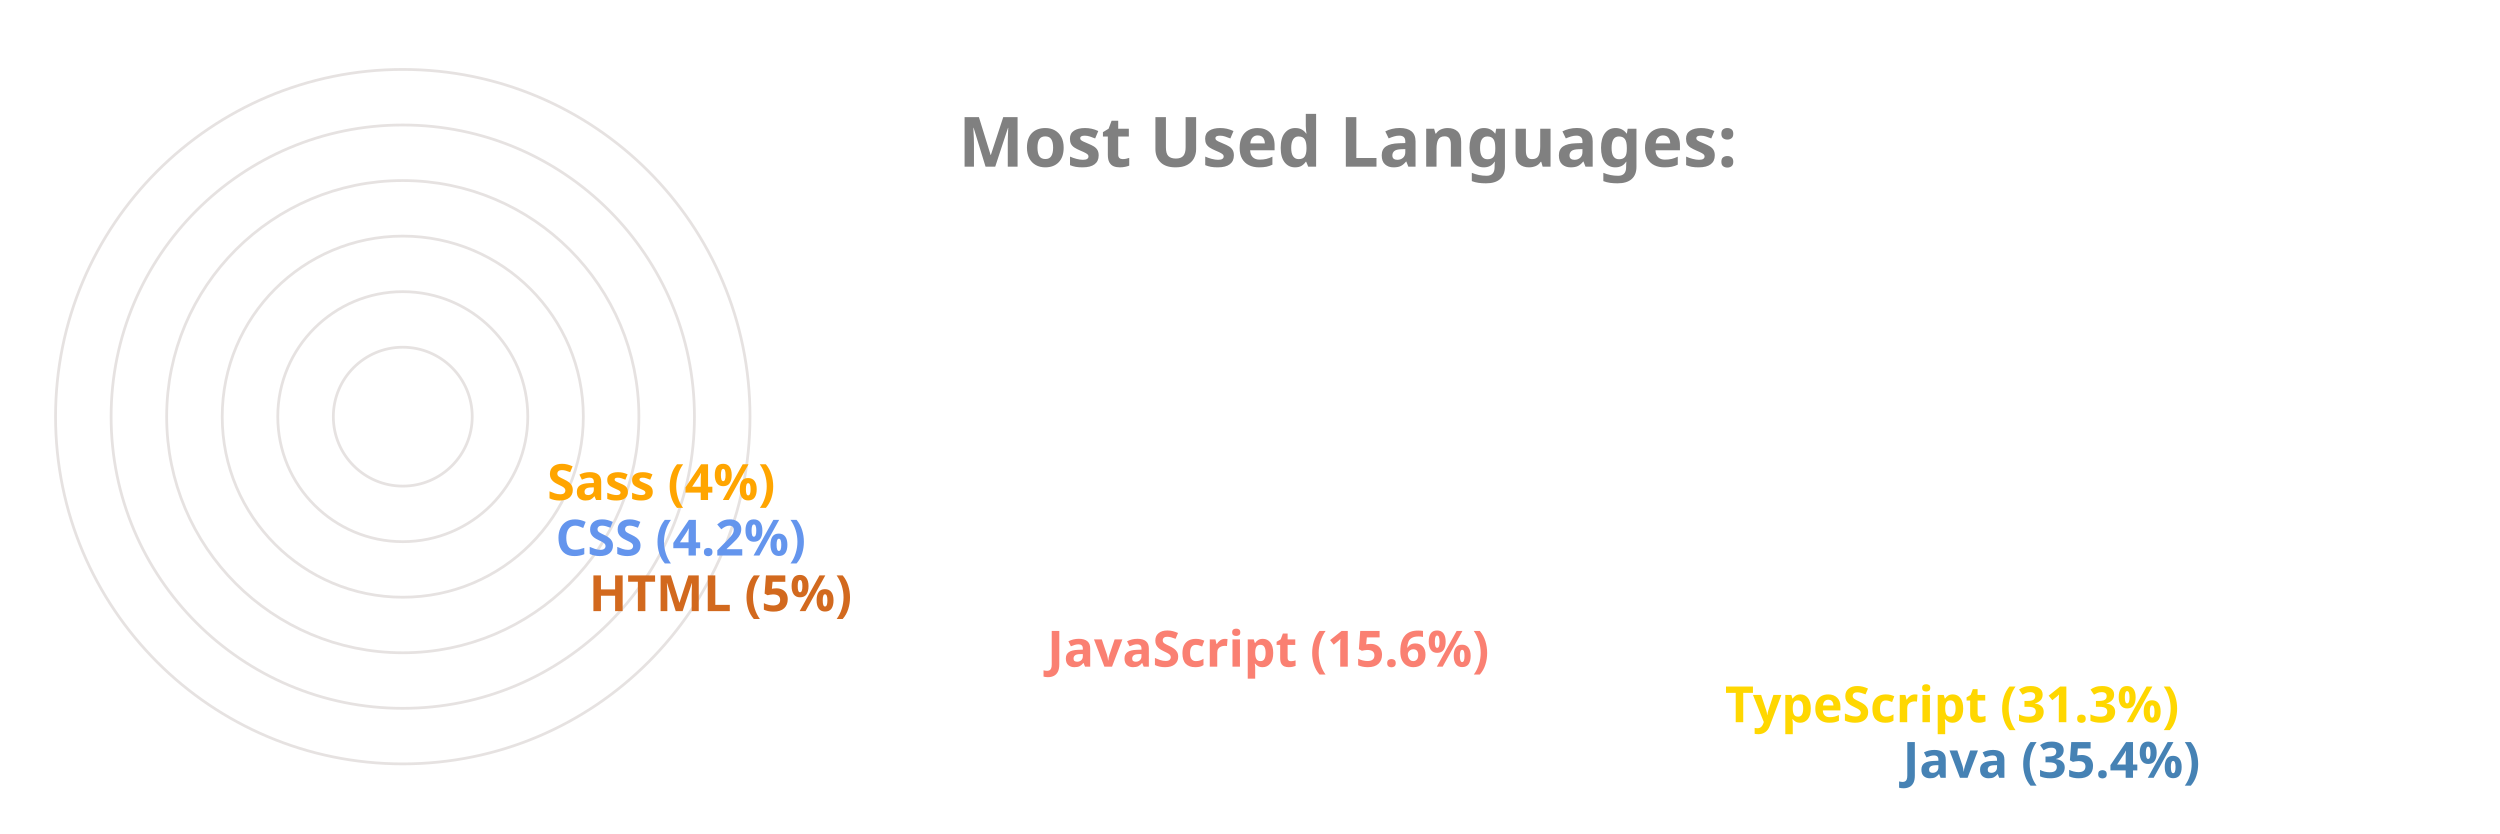
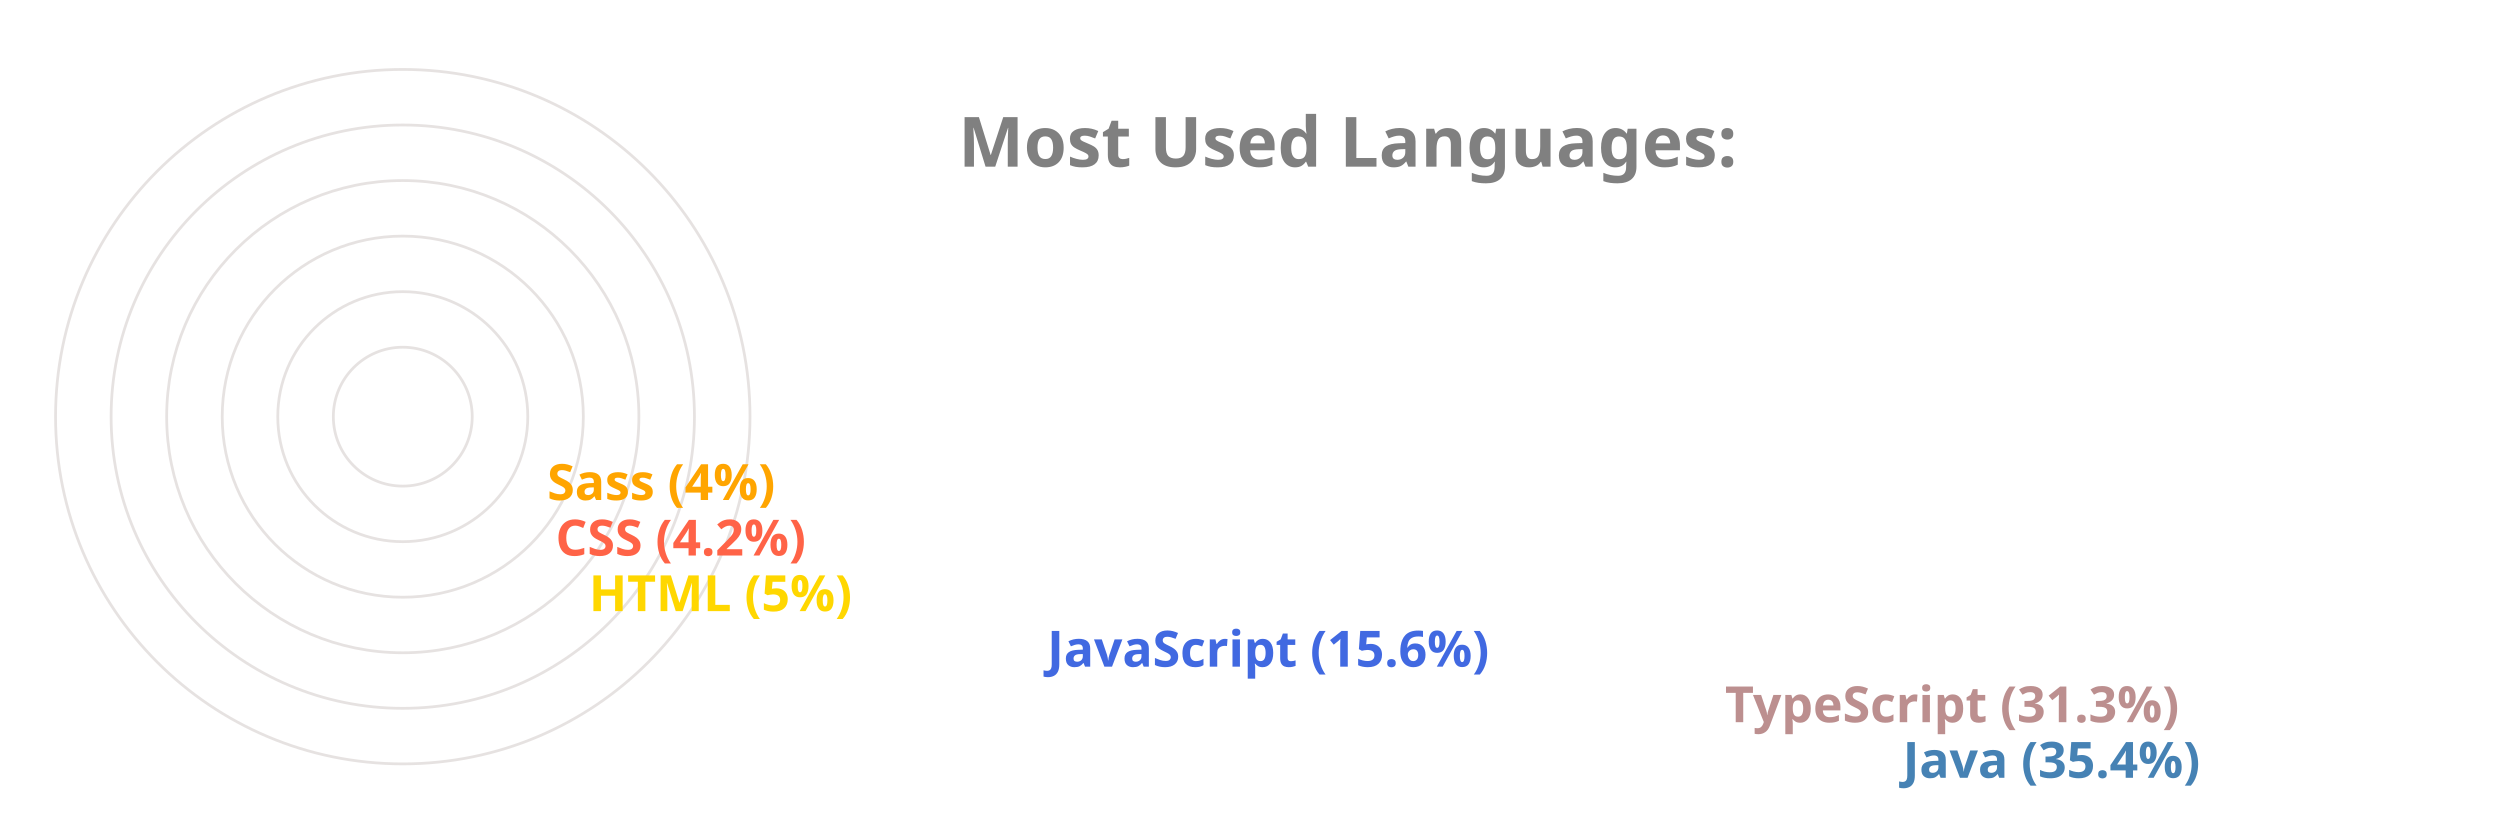
<svg xmlns="http://www.w3.org/2000/svg" viewBox="0 0 650 300" height="200px" width="600px">
  <style>
		.label {
			font: bold 25px sans-serif;
			color: #404040;
			-webkit-text-stroke: 1px white;
	  	}
		.name {
			font: bold 18px sans-serif;
			color: #404040;
	  	}

		.line {
			stroke-dasharray: 1000;
			stroke-dashoffset: 1000;
			animation: dash 3.5s ease-in-out forwards;	
			animation-iteration-count: infinite;
			animation-direction: alternate-reverse;
		}

		.path {
			stroke-dasharray: 1000;
			stroke-dashoffset: 1000;
			animation: dash 3.5s ease-in-out forwards;	
			animation-iteration-count: infinite;
			animation-direction: alternate-reverse;
		}
		  
		@keyframes dash {
			to {
				stroke-dashoffset: 0;
			}
		}

	</style>
  <g stroke="#E6E2E1" fill="none" stroke-width="1">
    <circle cx="20" cy="150" r="125" />
    <circle cx="20" cy="150" r="105" />
    <circle cx="20" cy="150" r="85" />
    <circle cx="20" cy="150" r="65" />
    <circle cx="20" cy="150" r="45" />
    <circle cx="20" cy="150" r="25" />
  </g>
  <g fill="none" stroke-width="20" class="line">
    <line x2="550" y2="275" x1="20" y1="275" stroke="SteelBlue" />
-     <line x2="486" y2="255" x1="20" y1="255" stroke="Gold" />
-     <line x2="242" y2="235" x1="20" y1="235" stroke="Salmon" />
-     <line x2="77" y2="215" x1="20" y1="215" stroke="Chocolate" />
-     <line x2="65" y2="195" x1="20" y1="195" stroke="CornflowerBlue" />
+     <line x2="486" y2="255" x1="20" y1="255" stroke="RosyBrown" />
+     <line x2="242" y2="235" x1="20" y1="235" stroke="RoyalBlue" />
+     <line x2="77" y2="215" x1="20" y1="215" stroke="Gold" />
+     <line x2="65" y2="195" x1="20" y1="195" stroke="Tomato" />
    <line x2="62" y2="175" x1="20" y1="175" stroke="Orange" />
  </g>
  <g fill="none" stroke-width="20" stroke-linecap="round" class="path">
    <path d="M 20 275 A 125 125 45 0 1 -82 78" stroke="SteelBlue" />
-     <path d="M 20 255 A 105 105 45 0 1 -70 95" stroke="Gold" />
-     <path d="M 20 235 A 85 85 45 0 1 -61 126" stroke="Salmon" />
-     <path d="M 20 215 A 65 65 45 0 1 -44 144" stroke="Chocolate" />
-     <path d="M 20 195 A 45 45 45 0 1 -24 146" stroke="CornflowerBlue" />
+     <path d="M 20 255 A 105 105 45 0 1 -70 95" stroke="RosyBrown" />
+     <path d="M 20 235 A 85 85 45 0 1 -61 126" stroke="RoyalBlue" />
+     <path d="M 20 215 A 65 65 45 0 1 -44 144" stroke="Gold" />
+     <path d="M 20 195 A 45 45 45 0 1 -24 146" stroke="Tomato" />
    <path d="M 20 175 A 25 25 45 0 1 -4 148" stroke="Orange" />
  </g>
  <g class="name">
    <text x="560" y="280" fill="SteelBlue">Java (35.4%)</text>
-     <text x="496" y="260" fill="Gold">TypeScript (31.3%)</text>
-     <text x="252" y="240" fill="Salmon">JavaScript (15.6%)</text>
-     <text x="87" y="220" fill="Chocolate">HTML (5%)</text>
-     <text x="75" y="200" fill="CornflowerBlue">CSS (4.2%)</text>
+     <text x="496" y="260" fill="RosyBrown">TypeScript (31.3%)</text>
+     <text x="252" y="240" fill="RoyalBlue">JavaScript (15.6%)</text>
+     <text x="87" y="220" fill="Gold">HTML (5%)</text>
+     <text x="75" y="200" fill="Tomato">CSS (4.2%)</text>
    <text x="72" y="180" fill="Orange">Sass (4%)</text>
  </g>
  <g class="label">
    <text x="220" y="60" fill="grey">Most Used Languages:</text>
  </g>
</svg>
